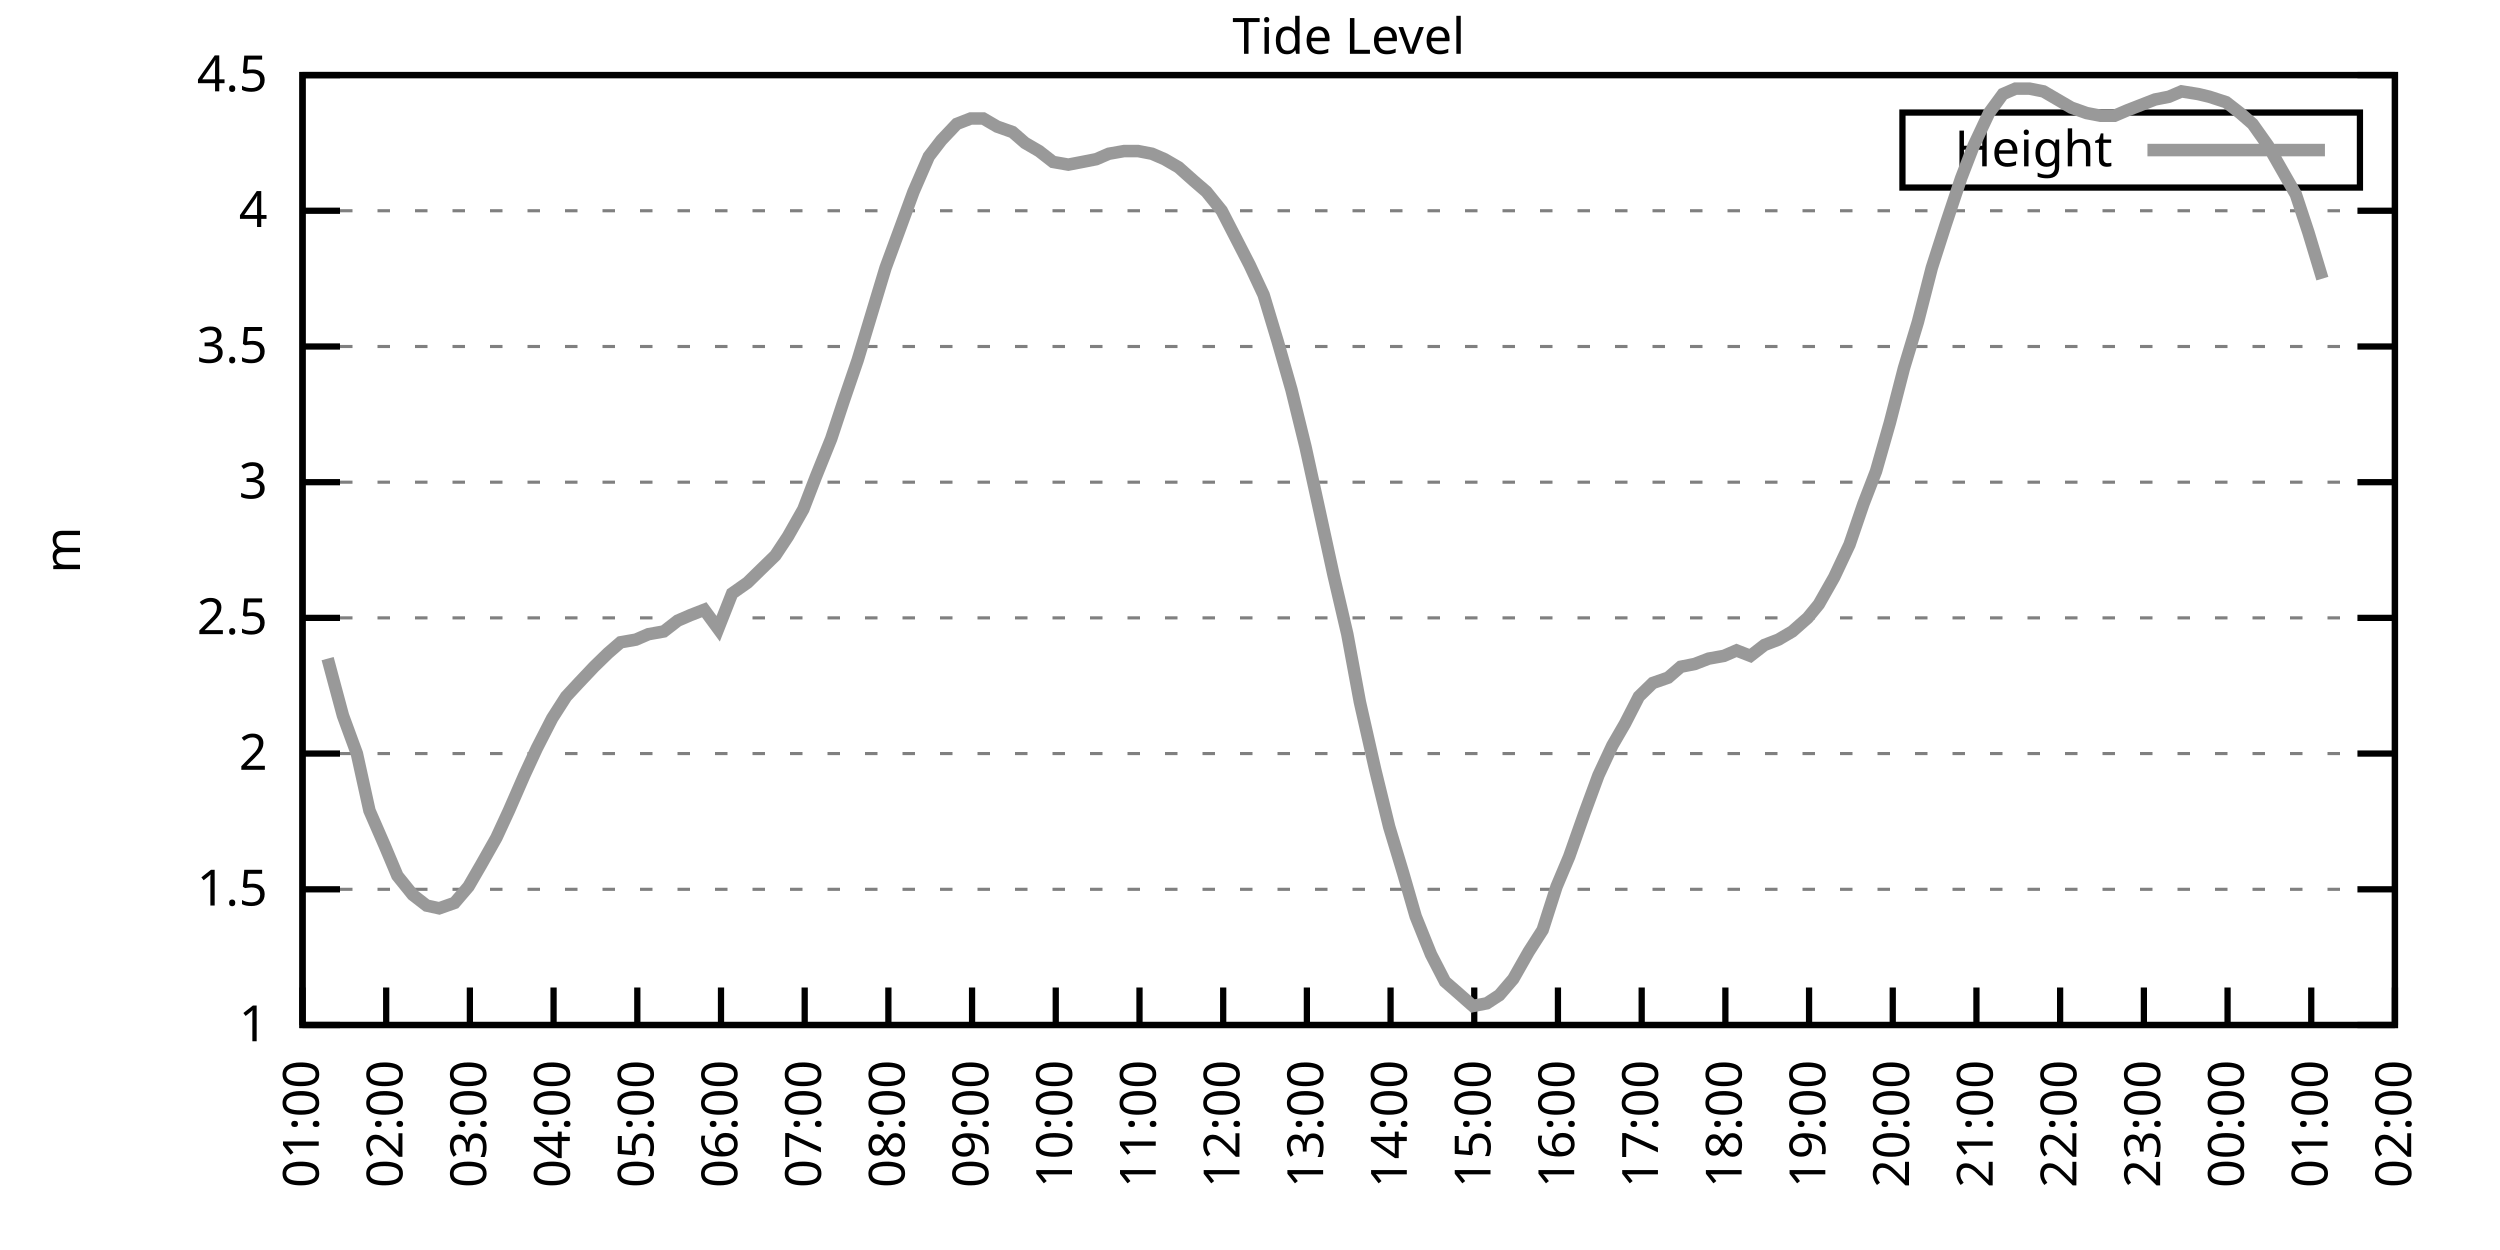
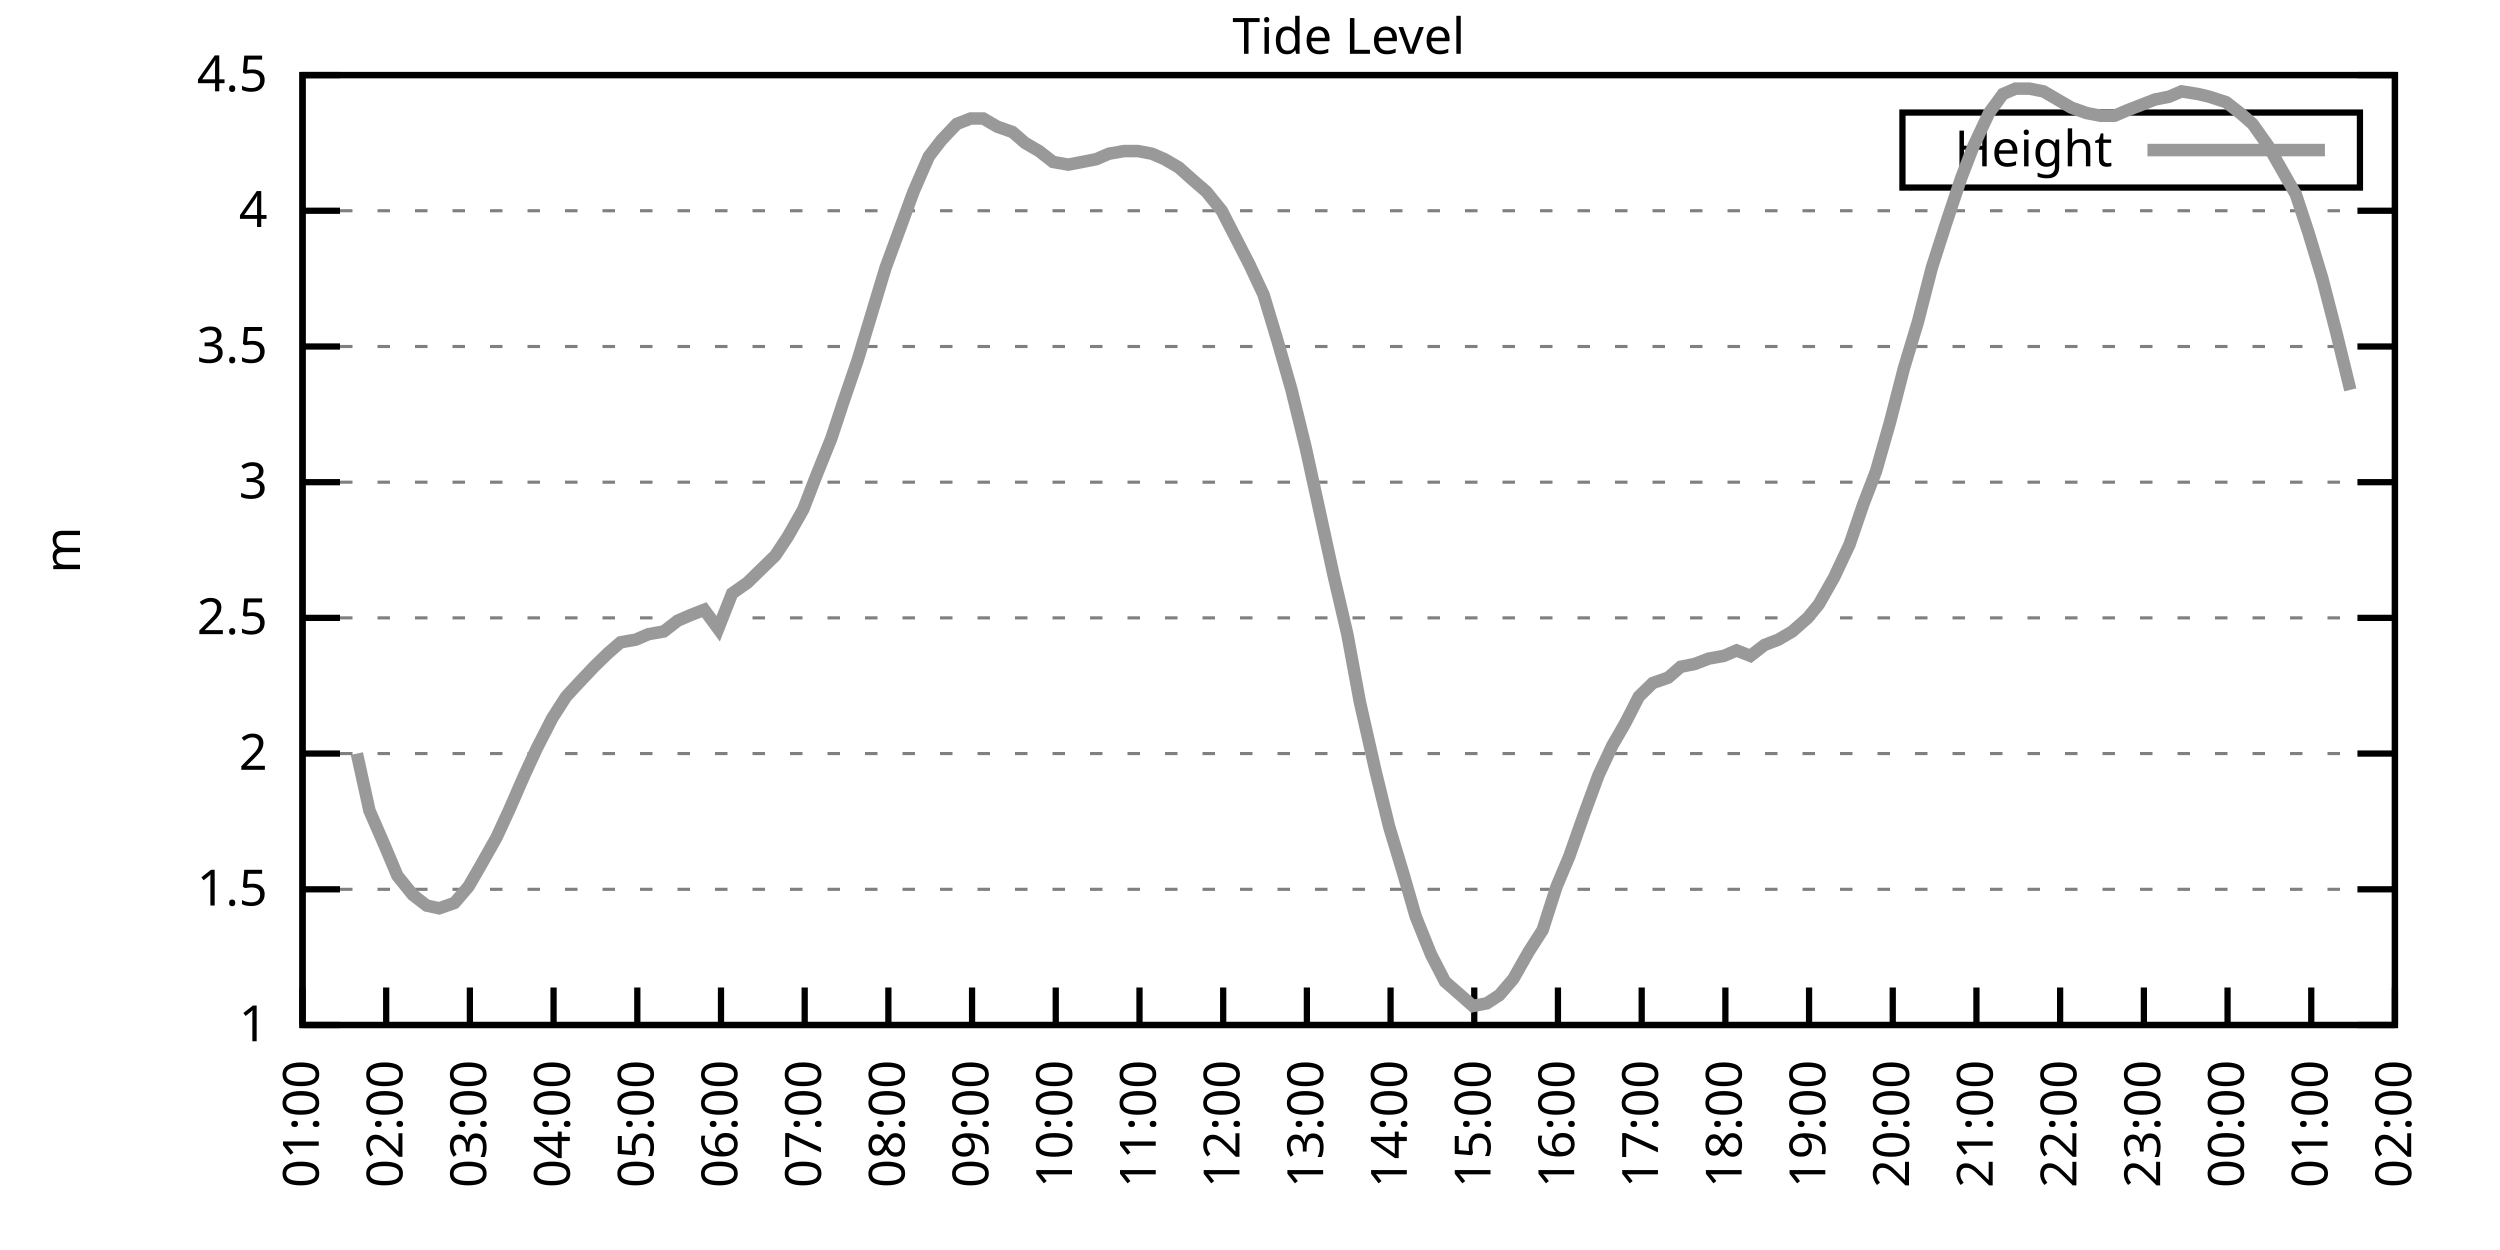
<svg xmlns="http://www.w3.org/2000/svg" xmlns:xlink="http://www.w3.org/1999/xlink" width="400" height="200" viewBox="0 0 400 200">
  <g id="gnuplot_canvas">
    <rect x="0" y="0" width="400" height="200" fill="none" />
    <defs>
      <circle id="gpDot" r="0.5" stroke-width="0.5" stroke="currentColor" />
      <path id="gpPt0" stroke-width="0.333" stroke="currentColor" d="M-1,0 h2 M0,-1 v2" />
      <path id="gpPt1" stroke-width="0.333" stroke="currentColor" d="M-1,-1 L1,1 M1,-1 L-1,1" />
      <path id="gpPt2" stroke-width="0.333" stroke="currentColor" d="M-1,0 L1,0 M0,-1 L0,1 M-1,-1 L1,1 M-1,1 L1,-1" />
      <rect id="gpPt3" stroke-width="0.333" stroke="currentColor" x="-1" y="-1" width="2" height="2" />
      <rect id="gpPt4" stroke-width="0.333" stroke="currentColor" fill="currentColor" x="-1" y="-1" width="2" height="2" />
      <circle id="gpPt5" stroke-width="0.333" stroke="currentColor" cx="0" cy="0" r="1" />
      <use xlink:href="#gpPt5" id="gpPt6" fill="currentColor" stroke="none" />
      <path id="gpPt7" stroke-width="0.333" stroke="currentColor" d="M0,-1.33 L-1.33,0.67 L1.33,0.67 z" />
      <use xlink:href="#gpPt7" id="gpPt8" fill="currentColor" stroke="none" />
      <use xlink:href="#gpPt7" id="gpPt9" stroke="currentColor" transform="rotate(180)" />
      <use xlink:href="#gpPt9" id="gpPt10" fill="currentColor" stroke="none" />
      <use xlink:href="#gpPt3" id="gpPt11" stroke="currentColor" transform="rotate(45)" />
      <use xlink:href="#gpPt11" id="gpPt12" fill="currentColor" stroke="none" />
      <path id="gpPt13" stroke-width="0.333" stroke="currentColor" d="M0,1.330 L1.265,0.411 L0.782,-1.067 L-0.782,-1.076 L-1.265,0.411 z" />
      <use xlink:href="#gpPt13" id="gpPt14" fill="currentColor" stroke="none" />
      <filter id="textbox" filterUnits="objectBoundingBox" x="0" y="0" height="1" width="1">
        <feFlood flood-color="white" flood-opacity="1" result="bgnd" />
        <feComposite in="SourceGraphic" in2="bgnd" operator="atop" />
      </filter>
      <filter id="greybox" filterUnits="objectBoundingBox" x="0" y="0" height="1" width="1">
        <feFlood flood-color="lightgrey" flood-opacity="1" result="grey" />
        <feComposite in="SourceGraphic" in2="grey" operator="atop" />
      </filter>
    </defs>
    <g fill="none" color="white" stroke="currentColor" stroke-width="1.00" stroke-linecap="butt" stroke-linejoin="miter">
</g>
    <g fill="none" color="black" stroke="currentColor" stroke-width="1.00" stroke-linecap="butt" stroke-linejoin="miter">
      <g stroke="none" shape-rendering="crispEdges">
        <polygon fill="rgb(255, 255, 255)" points="48.40,164.00 383.18,164.00 383.18,12.02 48.40,12.02 " />
      </g>
    </g>
    <g fill="none" color="black" stroke="currentColor" stroke-width="1.00" stroke-linecap="butt" stroke-linejoin="miter">
</g>
    <g fill="none" color="black" stroke="black" stroke-width="0.50" stroke-linecap="butt" stroke-linejoin="miter">
</g>
    <g fill="none" color="gray" stroke="currentColor" stroke-width="0.50" stroke-linecap="butt" stroke-linejoin="miter">
      <path stroke="gray" stroke-dasharray="2,4" class="gridline" d="M48.40,164.00 L383.19,164.00  " />
    </g>
    <g fill="none" color="gray" stroke="gray" stroke-width="1.00" stroke-linecap="butt" stroke-linejoin="miter">
</g>
    <g fill="none" color="black" stroke="currentColor" stroke-width="1.00" stroke-linecap="butt" stroke-linejoin="miter">
      <path stroke="black" d="M48.40,164.00 L54.40,164.00 M383.19,164.00 L377.19,164.00  " />
      <g transform="translate(42.80,166.60)" stroke="none" fill="black" font-family="Sans" font-size="8.00" text-anchor="end">
        <text>
          <tspan font-family="Sans"> 1</tspan>
        </text>
      </g>
    </g>
    <g fill="none" color="black" stroke="currentColor" stroke-width="1.00" stroke-linecap="butt" stroke-linejoin="miter">
</g>
    <g fill="none" color="black" stroke="black" stroke-width="0.50" stroke-linecap="butt" stroke-linejoin="miter">
</g>
    <g fill="none" color="gray" stroke="currentColor" stroke-width="0.50" stroke-linecap="butt" stroke-linejoin="miter">
      <path stroke="gray" stroke-dasharray="2,4" class="gridline" d="M48.40,142.29 L383.19,142.29  " />
    </g>
    <g fill="none" color="gray" stroke="gray" stroke-width="1.00" stroke-linecap="butt" stroke-linejoin="miter">
</g>
    <g fill="none" color="black" stroke="currentColor" stroke-width="1.00" stroke-linecap="butt" stroke-linejoin="miter">
      <path stroke="black" d="M48.40,142.29 L54.40,142.29 M383.19,142.29 L377.19,142.29  " />
      <g transform="translate(42.80,144.89)" stroke="none" fill="black" font-family="Sans" font-size="8.00" text-anchor="end">
        <text>
          <tspan font-family="Sans"> 1.5</tspan>
        </text>
      </g>
    </g>
    <g fill="none" color="black" stroke="currentColor" stroke-width="1.00" stroke-linecap="butt" stroke-linejoin="miter">
</g>
    <g fill="none" color="black" stroke="black" stroke-width="0.50" stroke-linecap="butt" stroke-linejoin="miter">
</g>
    <g fill="none" color="gray" stroke="currentColor" stroke-width="0.50" stroke-linecap="butt" stroke-linejoin="miter">
      <path stroke="gray" stroke-dasharray="2,4" class="gridline" d="M48.40,120.57 L383.19,120.57  " />
    </g>
    <g fill="none" color="gray" stroke="gray" stroke-width="1.00" stroke-linecap="butt" stroke-linejoin="miter">
</g>
    <g fill="none" color="black" stroke="currentColor" stroke-width="1.00" stroke-linecap="butt" stroke-linejoin="miter">
      <path stroke="black" d="M48.40,120.57 L54.40,120.57 M383.19,120.57 L377.19,120.57  " />
      <g transform="translate(42.80,123.17)" stroke="none" fill="black" font-family="Sans" font-size="8.00" text-anchor="end">
        <text>
          <tspan font-family="Sans"> 2</tspan>
        </text>
      </g>
    </g>
    <g fill="none" color="black" stroke="currentColor" stroke-width="1.00" stroke-linecap="butt" stroke-linejoin="miter">
</g>
    <g fill="none" color="black" stroke="black" stroke-width="0.50" stroke-linecap="butt" stroke-linejoin="miter">
</g>
    <g fill="none" color="gray" stroke="currentColor" stroke-width="0.50" stroke-linecap="butt" stroke-linejoin="miter">
      <path stroke="gray" stroke-dasharray="2,4" class="gridline" d="M48.40,98.86 L383.19,98.86  " />
    </g>
    <g fill="none" color="gray" stroke="gray" stroke-width="1.00" stroke-linecap="butt" stroke-linejoin="miter">
</g>
    <g fill="none" color="black" stroke="currentColor" stroke-width="1.00" stroke-linecap="butt" stroke-linejoin="miter">
      <path stroke="black" d="M48.40,98.86 L54.40,98.86 M383.19,98.86 L377.19,98.86  " />
      <g transform="translate(42.80,101.46)" stroke="none" fill="black" font-family="Sans" font-size="8.00" text-anchor="end">
        <text>
          <tspan font-family="Sans"> 2.5</tspan>
        </text>
      </g>
    </g>
    <g fill="none" color="black" stroke="currentColor" stroke-width="1.00" stroke-linecap="butt" stroke-linejoin="miter">
</g>
    <g fill="none" color="black" stroke="black" stroke-width="0.50" stroke-linecap="butt" stroke-linejoin="miter">
</g>
    <g fill="none" color="gray" stroke="currentColor" stroke-width="0.50" stroke-linecap="butt" stroke-linejoin="miter">
      <path stroke="gray" stroke-dasharray="2,4" class="gridline" d="M48.40,77.15 L383.19,77.15  " />
    </g>
    <g fill="none" color="gray" stroke="gray" stroke-width="1.00" stroke-linecap="butt" stroke-linejoin="miter">
</g>
    <g fill="none" color="black" stroke="currentColor" stroke-width="1.00" stroke-linecap="butt" stroke-linejoin="miter">
      <path stroke="black" d="M48.40,77.15 L54.40,77.15 M383.19,77.15 L377.19,77.15  " />
      <g transform="translate(42.80,79.75)" stroke="none" fill="black" font-family="Sans" font-size="8.00" text-anchor="end">
        <text>
          <tspan font-family="Sans"> 3</tspan>
        </text>
      </g>
    </g>
    <g fill="none" color="black" stroke="currentColor" stroke-width="1.00" stroke-linecap="butt" stroke-linejoin="miter">
</g>
    <g fill="none" color="black" stroke="black" stroke-width="0.50" stroke-linecap="butt" stroke-linejoin="miter">
</g>
    <g fill="none" color="gray" stroke="currentColor" stroke-width="0.50" stroke-linecap="butt" stroke-linejoin="miter">
      <path stroke="gray" stroke-dasharray="2,4" class="gridline" d="M48.40,55.44 L383.19,55.44  " />
    </g>
    <g fill="none" color="gray" stroke="gray" stroke-width="1.00" stroke-linecap="butt" stroke-linejoin="miter">
</g>
    <g fill="none" color="black" stroke="currentColor" stroke-width="1.00" stroke-linecap="butt" stroke-linejoin="miter">
      <path stroke="black" d="M48.40,55.44 L54.40,55.44 M383.19,55.44 L377.19,55.44  " />
      <g transform="translate(42.80,58.04)" stroke="none" fill="black" font-family="Sans" font-size="8.00" text-anchor="end">
        <text>
          <tspan font-family="Sans"> 3.5</tspan>
        </text>
      </g>
    </g>
    <g fill="none" color="black" stroke="currentColor" stroke-width="1.00" stroke-linecap="butt" stroke-linejoin="miter">
</g>
    <g fill="none" color="black" stroke="black" stroke-width="0.50" stroke-linecap="butt" stroke-linejoin="miter">
</g>
    <g fill="none" color="gray" stroke="currentColor" stroke-width="0.50" stroke-linecap="butt" stroke-linejoin="miter">
      <path stroke="gray" stroke-dasharray="2,4" class="gridline" d="M48.40,33.72 L383.19,33.72  " />
    </g>
    <g fill="none" color="gray" stroke="gray" stroke-width="1.00" stroke-linecap="butt" stroke-linejoin="miter">
</g>
    <g fill="none" color="black" stroke="currentColor" stroke-width="1.00" stroke-linecap="butt" stroke-linejoin="miter">
      <path stroke="black" d="M48.40,33.72 L54.40,33.72 M383.19,33.72 L377.19,33.72  " />
      <g transform="translate(42.80,36.32)" stroke="none" fill="black" font-family="Sans" font-size="8.00" text-anchor="end">
        <text>
          <tspan font-family="Sans"> 4</tspan>
        </text>
      </g>
    </g>
    <g fill="none" color="black" stroke="currentColor" stroke-width="1.00" stroke-linecap="butt" stroke-linejoin="miter">
</g>
    <g fill="none" color="black" stroke="black" stroke-width="0.50" stroke-linecap="butt" stroke-linejoin="miter">
</g>
    <g fill="none" color="gray" stroke="currentColor" stroke-width="0.50" stroke-linecap="butt" stroke-linejoin="miter">
      <path stroke="gray" stroke-dasharray="2,4" class="gridline" d="M48.40,12.01 L383.19,12.01  " />
    </g>
    <g fill="none" color="gray" stroke="gray" stroke-width="1.00" stroke-linecap="butt" stroke-linejoin="miter">
</g>
    <g fill="none" color="black" stroke="currentColor" stroke-width="1.00" stroke-linecap="butt" stroke-linejoin="miter">
      <path stroke="black" d="M48.40,12.01 L54.40,12.01 M383.19,12.01 L377.19,12.01  " />
      <g transform="translate(42.80,14.61)" stroke="none" fill="black" font-family="Sans" font-size="8.00" text-anchor="end">
        <text>
          <tspan font-family="Sans"> 4.5</tspan>
        </text>
      </g>
    </g>
    <g fill="none" color="black" stroke="currentColor" stroke-width="1.00" stroke-linecap="butt" stroke-linejoin="miter">
      <path stroke="black" d="M48.40,164.00 L48.40,158.00  " />
      <g transform="translate(51.00,169.60) rotate(270.00)" stroke="none" fill="black" font-family="Sans" font-size="8.00" text-anchor="end">
        <text>
          <tspan font-family="Sans">01:00</tspan>
        </text>
      </g>
    </g>
    <g fill="none" color="black" stroke="currentColor" stroke-width="1.00" stroke-linecap="butt" stroke-linejoin="miter">
      <path stroke="black" d="M61.79,164.00 L61.79,158.00  " />
      <g transform="translate(64.39,169.60) rotate(270.00)" stroke="none" fill="black" font-family="Sans" font-size="8.00" text-anchor="end">
        <text>
          <tspan font-family="Sans">02:00</tspan>
        </text>
      </g>
    </g>
    <g fill="none" color="black" stroke="currentColor" stroke-width="1.00" stroke-linecap="butt" stroke-linejoin="miter">
      <path stroke="black" d="M75.18,164.00 L75.18,158.00  " />
      <g transform="translate(77.78,169.60) rotate(270.00)" stroke="none" fill="black" font-family="Sans" font-size="8.00" text-anchor="end">
        <text>
          <tspan font-family="Sans">03:00</tspan>
        </text>
      </g>
    </g>
    <g fill="none" color="black" stroke="currentColor" stroke-width="1.00" stroke-linecap="butt" stroke-linejoin="miter">
      <path stroke="black" d="M88.57,164.00 L88.57,158.00  " />
      <g transform="translate(91.17,169.60) rotate(270.00)" stroke="none" fill="black" font-family="Sans" font-size="8.00" text-anchor="end">
        <text>
          <tspan font-family="Sans">04:00</tspan>
        </text>
      </g>
    </g>
    <g fill="none" color="black" stroke="currentColor" stroke-width="1.00" stroke-linecap="butt" stroke-linejoin="miter">
      <path stroke="black" d="M101.97,164.00 L101.97,158.00  " />
      <g transform="translate(104.57,169.60) rotate(270.00)" stroke="none" fill="black" font-family="Sans" font-size="8.00" text-anchor="end">
        <text>
          <tspan font-family="Sans">05:00</tspan>
        </text>
      </g>
    </g>
    <g fill="none" color="black" stroke="currentColor" stroke-width="1.00" stroke-linecap="butt" stroke-linejoin="miter">
      <path stroke="black" d="M115.36,164.00 L115.36,158.00  " />
      <g transform="translate(117.96,169.60) rotate(270.00)" stroke="none" fill="black" font-family="Sans" font-size="8.00" text-anchor="end">
        <text>
          <tspan font-family="Sans">06:00</tspan>
        </text>
      </g>
    </g>
    <g fill="none" color="black" stroke="currentColor" stroke-width="1.00" stroke-linecap="butt" stroke-linejoin="miter">
      <path stroke="black" d="M128.75,164.00 L128.75,158.00  " />
      <g transform="translate(131.35,169.60) rotate(270.00)" stroke="none" fill="black" font-family="Sans" font-size="8.00" text-anchor="end">
        <text>
          <tspan font-family="Sans">07:00</tspan>
        </text>
      </g>
    </g>
    <g fill="none" color="black" stroke="currentColor" stroke-width="1.00" stroke-linecap="butt" stroke-linejoin="miter">
      <path stroke="black" d="M142.14,164.00 L142.14,158.00  " />
      <g transform="translate(144.74,169.60) rotate(270.00)" stroke="none" fill="black" font-family="Sans" font-size="8.00" text-anchor="end">
        <text>
          <tspan font-family="Sans">08:00</tspan>
        </text>
      </g>
    </g>
    <g fill="none" color="black" stroke="currentColor" stroke-width="1.00" stroke-linecap="butt" stroke-linejoin="miter">
      <path stroke="black" d="M155.53,164.00 L155.53,158.00  " />
      <g transform="translate(158.13,169.60) rotate(270.00)" stroke="none" fill="black" font-family="Sans" font-size="8.00" text-anchor="end">
        <text>
          <tspan font-family="Sans">09:00</tspan>
        </text>
      </g>
    </g>
    <g fill="none" color="black" stroke="currentColor" stroke-width="1.00" stroke-linecap="butt" stroke-linejoin="miter">
      <path stroke="black" d="M168.92,164.00 L168.92,158.00  " />
      <g transform="translate(171.52,169.60) rotate(270.00)" stroke="none" fill="black" font-family="Sans" font-size="8.00" text-anchor="end">
        <text>
          <tspan font-family="Sans">10:00</tspan>
        </text>
      </g>
    </g>
    <g fill="none" color="black" stroke="currentColor" stroke-width="1.00" stroke-linecap="butt" stroke-linejoin="miter">
      <path stroke="black" d="M182.32,164.00 L182.32,158.00  " />
      <g transform="translate(184.92,169.60) rotate(270.00)" stroke="none" fill="black" font-family="Sans" font-size="8.00" text-anchor="end">
        <text>
          <tspan font-family="Sans">11:00</tspan>
        </text>
      </g>
    </g>
    <g fill="none" color="black" stroke="currentColor" stroke-width="1.00" stroke-linecap="butt" stroke-linejoin="miter">
      <path stroke="black" d="M195.71,164.00 L195.71,158.00  " />
      <g transform="translate(198.31,169.60) rotate(270.00)" stroke="none" fill="black" font-family="Sans" font-size="8.00" text-anchor="end">
        <text>
          <tspan font-family="Sans">12:00</tspan>
        </text>
      </g>
    </g>
    <g fill="none" color="black" stroke="currentColor" stroke-width="1.00" stroke-linecap="butt" stroke-linejoin="miter">
      <path stroke="black" d="M209.10,164.00 L209.10,158.00  " />
      <g transform="translate(211.70,169.60) rotate(270.00)" stroke="none" fill="black" font-family="Sans" font-size="8.00" text-anchor="end">
        <text>
          <tspan font-family="Sans">13:00</tspan>
        </text>
      </g>
    </g>
    <g fill="none" color="black" stroke="currentColor" stroke-width="1.00" stroke-linecap="butt" stroke-linejoin="miter">
      <path stroke="black" d="M222.49,164.00 L222.49,158.00  " />
      <g transform="translate(225.09,169.60) rotate(270.00)" stroke="none" fill="black" font-family="Sans" font-size="8.00" text-anchor="end">
        <text>
          <tspan font-family="Sans">14:00</tspan>
        </text>
      </g>
    </g>
    <g fill="none" color="black" stroke="currentColor" stroke-width="1.00" stroke-linecap="butt" stroke-linejoin="miter">
      <path stroke="black" d="M235.88,164.00 L235.88,158.00  " />
      <g transform="translate(238.48,169.60) rotate(270.00)" stroke="none" fill="black" font-family="Sans" font-size="8.00" text-anchor="end">
        <text>
          <tspan font-family="Sans">15:00</tspan>
        </text>
      </g>
    </g>
    <g fill="none" color="black" stroke="currentColor" stroke-width="1.00" stroke-linecap="butt" stroke-linejoin="miter">
      <path stroke="black" d="M249.27,164.00 L249.27,158.00  " />
      <g transform="translate(251.87,169.60) rotate(270.00)" stroke="none" fill="black" font-family="Sans" font-size="8.00" text-anchor="end">
        <text>
          <tspan font-family="Sans">16:00</tspan>
        </text>
      </g>
    </g>
    <g fill="none" color="black" stroke="currentColor" stroke-width="1.00" stroke-linecap="butt" stroke-linejoin="miter">
      <path stroke="black" d="M262.67,164.00 L262.67,158.00  " />
      <g transform="translate(265.27,169.60) rotate(270.00)" stroke="none" fill="black" font-family="Sans" font-size="8.00" text-anchor="end">
        <text>
          <tspan font-family="Sans">17:00</tspan>
        </text>
      </g>
    </g>
    <g fill="none" color="black" stroke="currentColor" stroke-width="1.00" stroke-linecap="butt" stroke-linejoin="miter">
      <path stroke="black" d="M276.06,164.00 L276.06,158.00  " />
      <g transform="translate(278.66,169.60) rotate(270.00)" stroke="none" fill="black" font-family="Sans" font-size="8.00" text-anchor="end">
        <text>
          <tspan font-family="Sans">18:00</tspan>
        </text>
      </g>
    </g>
    <g fill="none" color="black" stroke="currentColor" stroke-width="1.00" stroke-linecap="butt" stroke-linejoin="miter">
      <path stroke="black" d="M289.45,164.00 L289.45,158.00  " />
      <g transform="translate(292.05,169.60) rotate(270.00)" stroke="none" fill="black" font-family="Sans" font-size="8.00" text-anchor="end">
        <text>
          <tspan font-family="Sans">19:00</tspan>
        </text>
      </g>
    </g>
    <g fill="none" color="black" stroke="currentColor" stroke-width="1.00" stroke-linecap="butt" stroke-linejoin="miter">
      <path stroke="black" d="M302.84,164.00 L302.84,158.00  " />
      <g transform="translate(305.44,169.60) rotate(270.00)" stroke="none" fill="black" font-family="Sans" font-size="8.00" text-anchor="end">
        <text>
          <tspan font-family="Sans">20:00</tspan>
        </text>
      </g>
    </g>
    <g fill="none" color="black" stroke="currentColor" stroke-width="1.00" stroke-linecap="butt" stroke-linejoin="miter">
      <path stroke="black" d="M316.23,164.00 L316.23,158.00  " />
      <g transform="translate(318.83,169.60) rotate(270.00)" stroke="none" fill="black" font-family="Sans" font-size="8.00" text-anchor="end">
        <text>
          <tspan font-family="Sans">21:00</tspan>
        </text>
      </g>
    </g>
    <g fill="none" color="black" stroke="currentColor" stroke-width="1.00" stroke-linecap="butt" stroke-linejoin="miter">
      <path stroke="black" d="M329.62,164.00 L329.62,158.00  " />
      <g transform="translate(332.22,169.60) rotate(270.00)" stroke="none" fill="black" font-family="Sans" font-size="8.00" text-anchor="end">
        <text>
          <tspan font-family="Sans">22:00</tspan>
        </text>
      </g>
    </g>
    <g fill="none" color="black" stroke="currentColor" stroke-width="1.00" stroke-linecap="butt" stroke-linejoin="miter">
      <path stroke="black" d="M343.02,164.00 L343.02,158.00  " />
      <g transform="translate(345.62,169.60) rotate(270.00)" stroke="none" fill="black" font-family="Sans" font-size="8.00" text-anchor="end">
        <text>
          <tspan font-family="Sans">23:00</tspan>
        </text>
      </g>
    </g>
    <g fill="none" color="black" stroke="currentColor" stroke-width="1.00" stroke-linecap="butt" stroke-linejoin="miter">
      <path stroke="black" d="M356.41,164.00 L356.41,158.00  " />
      <g transform="translate(359.01,169.60) rotate(270.00)" stroke="none" fill="black" font-family="Sans" font-size="8.00" text-anchor="end">
        <text>
          <tspan font-family="Sans">00:00</tspan>
        </text>
      </g>
    </g>
    <g fill="none" color="black" stroke="currentColor" stroke-width="1.00" stroke-linecap="butt" stroke-linejoin="miter">
      <path stroke="black" d="M369.80,164.00 L369.80,158.00  " />
      <g transform="translate(372.40,169.60) rotate(270.00)" stroke="none" fill="black" font-family="Sans" font-size="8.00" text-anchor="end">
        <text>
          <tspan font-family="Sans">01:00</tspan>
        </text>
      </g>
    </g>
    <g fill="none" color="black" stroke="currentColor" stroke-width="1.00" stroke-linecap="butt" stroke-linejoin="miter">
      <path stroke="black" d="M383.19,164.00 L383.19,158.00  " />
      <g transform="translate(385.79,169.60) rotate(270.00)" stroke="none" fill="black" font-family="Sans" font-size="8.00" text-anchor="end">
        <text>
          <tspan font-family="Sans">02:00</tspan>
        </text>
      </g>
    </g>
    <g fill="none" color="black" stroke="currentColor" stroke-width="1.00" stroke-linecap="butt" stroke-linejoin="miter">
</g>
    <g fill="none" color="black" stroke="currentColor" stroke-width="1.00" stroke-linecap="butt" stroke-linejoin="miter">
      <path stroke="black" d="M48.40,12.01 L48.40,164.00 L383.19,164.00 L383.19,12.01 L48.40,12.01 Z  " />
    </g>
    <g fill="none" color="black" stroke="currentColor" stroke-width="1.00" stroke-linecap="butt" stroke-linejoin="miter">
</g>
    <g fill="none" color="black" stroke="currentColor" stroke-width="1.00" stroke-linecap="butt" stroke-linejoin="miter">
      <path stroke="black" d="M304.39,30.01 L304.39,18.01 L377.59,18.01 L377.59,30.01 L304.39,30.01 Z  " />
    </g>
    <g id="Tide_level_plot_1">
      <g fill="none" color="white" stroke="black" stroke-width="2.00" stroke-linecap="butt" stroke-linejoin="miter">
</g>
      <g fill="none" color="black" stroke="currentColor" stroke-width="2.00" stroke-linecap="butt" stroke-linejoin="miter">
        <g transform="translate(337.99,26.61)" stroke="none" fill="black" font-family="Sans" font-size="8.00" text-anchor="end">
          <text>
            <tspan font-family="Sans">Height</tspan>
          </text>
        </g>
      </g>
      <g fill="none" color="black" stroke="currentColor" stroke-width="2.00" stroke-linecap="butt" stroke-linejoin="miter">
-         <path stroke="rgb(153, 153, 153)" d="M343.59,24.01 L371.99,24.01 M52.42,105.38 L54.87,114.49 L57.10,120.57 L59.11,129.69 L61.57,135.34 L63.58,140.12   L66.03,143.16 L68.26,144.89 L70.27,145.33 L72.73,144.46 L74.96,141.85 L76.97,138.38 L79.42,134.04 L81.43,129.69   L83.89,124.05 L85.90,119.71 L88.35,114.93 L90.58,111.45 L92.59,109.28 L95.05,106.68 L97.28,104.51 L99.29,102.77   L101.74,102.34 L103.75,101.47 L106.21,101.03 L108.44,99.30 L110.45,98.43 L112.68,97.56 L114.91,100.60 L117.14,94.95   L119.60,93.22 L121.83,91.04 L124.06,88.87 L126.07,85.83 L128.53,81.49 L130.54,76.28 L132.99,70.20 L135.00,64.12   L137.23,57.61 L139.46,50.22 L141.69,42.84 L143.93,36.76 L146.16,30.68 L148.61,25.04 L150.62,22.43 L153.08,19.83   L155.31,18.96 L157.32,18.96 L159.55,20.26 L162.01,21.13 L164.01,22.87 L166.25,24.17 L168.48,25.91 L170.93,26.34   L173.17,25.91 L175.40,25.47 L177.41,24.60 L179.86,24.17 L182.09,24.17 L184.32,24.60 L186.33,25.47 L188.57,26.77   L191.02,28.95 L193.03,30.68 L195.48,33.72 L197.72,38.07 L199.95,42.41 L202.18,47.18 L204.41,54.57 L206.64,62.38   L208.88,71.50 L210.88,80.62 L213.34,91.91 L215.57,101.47 L217.58,112.32 L220.04,123.18 L222.27,132.30 L224.50,139.68   L226.51,146.63 L228.96,152.71 L231.20,157.05 L233.20,158.79 L235.66,160.96 L237.89,160.53 L239.90,159.22 L242.13,156.62   L244.59,152.28 L246.82,148.80 L249.05,141.85 L251.06,137.08 L253.51,130.13 L255.75,124.05 L257.98,119.27 L259.99,115.80   L262.22,111.45 L264.45,109.28 L266.91,108.42 L268.92,106.68 L271.15,106.24 L273.38,105.38 L275.83,104.94 L277.84,104.07   L280.07,104.94 L282.31,103.20 L284.54,102.34 L286.77,101.03 L289.23,98.86 L291.01,96.69 L293.47,92.35 L295.92,87.14   L298.15,80.62 L300.16,75.41 L302.39,67.59 L304.63,58.91 L306.86,51.53 L309.09,42.84 L311.32,35.89 L313.78,28.51   L315.79,23.30 L318.24,18.09 L320.47,15.05 L322.48,14.18 L324.71,14.18 L326.95,14.62 L329.18,15.92 L331.41,17.22   L333.86,18.09 L336.10,18.52 L338.33,18.52 L340.34,17.66 L342.57,16.79 L344.80,15.92 L347.03,15.48 L349.04,14.62   L351.72,15.05 L353.51,15.48 L356.18,16.35 L358.42,18.09 L360.42,19.83 L362.88,23.30 L365.11,27.21 L367.34,31.12   L369.35,37.20 L371.58,44.58  " />
+         <path stroke="rgb(153, 153, 153)" d="M343.59,24.01 L371.99,24.01 M57.10,120.57 L59.11,129.69 L61.57,135.34 L63.58,140.12 L66.03,143.16 L68.26,144.89   L70.27,145.33 L72.73,144.46 L74.96,141.85 L76.97,138.38 L79.42,134.04 L81.43,129.69 L83.89,124.05 L85.90,119.71   L88.35,114.93 L90.58,111.45 L92.59,109.28 L95.05,106.68 L97.28,104.51 L99.29,102.77 L101.74,102.34 L103.75,101.47   L106.21,101.03 L108.44,99.30 L110.45,98.43 L112.68,97.56 L114.91,100.60 L117.14,94.95 L119.60,93.22 L121.83,91.04   L124.06,88.87 L126.07,85.83 L128.53,81.49 L130.54,76.28 L132.99,70.20 L135.00,64.12 L137.23,57.61 L139.46,50.22   L141.69,42.84 L143.93,36.76 L146.16,30.68 L148.61,25.04 L150.62,22.43 L153.08,19.83 L155.31,18.96 L157.32,18.96   L159.55,20.26 L162.01,21.13 L164.01,22.87 L166.25,24.17 L168.48,25.91 L170.93,26.34 L173.17,25.91 L175.40,25.47   L177.41,24.60 L179.86,24.17 L182.09,24.17 L184.32,24.60 L186.33,25.47 L188.57,26.77 L191.02,28.95 L193.03,30.68   L195.48,33.72 L197.72,38.07 L199.95,42.41 L202.18,47.18 L204.41,54.57 L206.64,62.38 L208.88,71.50 L210.88,80.62   L213.34,91.91 L215.57,101.47 L217.58,112.32 L220.04,123.18 L222.27,132.30 L224.50,139.68 L226.51,146.63 L228.96,152.71   L231.20,157.05 L233.20,158.79 L235.66,160.96 L237.89,160.53 L239.90,159.22 L242.13,156.62 L244.59,152.28 L246.82,148.80   L249.05,141.85 L251.06,137.08 L253.51,130.13 L255.75,124.05 L257.98,119.27 L259.99,115.80 L262.22,111.45 L264.45,109.28   L266.91,108.42 L268.92,106.68 L271.15,106.24 L273.38,105.38 L275.83,104.94 L277.84,104.07 L280.07,104.94 L282.31,103.20   L284.54,102.34 L286.77,101.03 L289.23,98.86 L291.01,96.69 L293.47,92.35 L295.92,87.14 L298.15,80.62 L300.16,75.41   L302.39,67.59 L304.63,58.91 L306.86,51.53 L309.09,42.84 L311.32,35.89 L313.78,28.51 L315.79,23.30 L318.24,18.09   L320.47,15.05 L322.48,14.18 L324.71,14.18 L326.95,14.62 L329.18,15.92 L331.41,17.22 L333.86,18.09 L336.10,18.52   L338.33,18.52 L340.34,17.66 L342.57,16.79 L344.80,15.92 L347.03,15.48 L349.04,14.62 L351.72,15.05 L353.51,15.48   L356.18,16.35 L358.42,18.09 L360.42,19.83 L362.88,23.30 L365.11,27.21 L367.34,31.12 L369.35,37.20 L371.58,44.58   L373.82,53.26 L376.05,62.38  " />
      </g>
    </g>
    <g fill="none" color="black" stroke="currentColor" stroke-width="2.00" stroke-linecap="butt" stroke-linejoin="miter">
</g>
    <g fill="none" color="black" stroke="black" stroke-width="1.00" stroke-linecap="butt" stroke-linejoin="miter">
</g>
    <g fill="none" color="black" stroke="currentColor" stroke-width="1.00" stroke-linecap="butt" stroke-linejoin="miter">
      <path stroke="black" d="M48.40,12.01 L48.40,164.00 L383.19,164.00 L383.19,12.01 L48.40,12.01 Z  " />
      <g transform="translate(12.80,88.01) rotate(270.00)" stroke="none" fill="black" font-family="Sans" font-size="8.00" text-anchor="middle">
        <text>
          <tspan font-family="Sans">m</tspan>
        </text>
      </g>
    </g>
    <g fill="none" color="black" stroke="currentColor" stroke-width="1.00" stroke-linecap="butt" stroke-linejoin="miter">
</g>
    <g fill="none" color="black" stroke="currentColor" stroke-width="1.00" stroke-linecap="butt" stroke-linejoin="miter">
      <g transform="translate(215.79,8.61)" stroke="none" fill="black" font-family="Sans" font-size="8.00" text-anchor="middle">
        <text>
          <tspan font-family="Sans">Tide Level</tspan>
        </text>
      </g>
    </g>
    <g fill="none" color="black" stroke="currentColor" stroke-width="1.00" stroke-linecap="butt" stroke-linejoin="miter">
</g>
  </g>
</svg>
